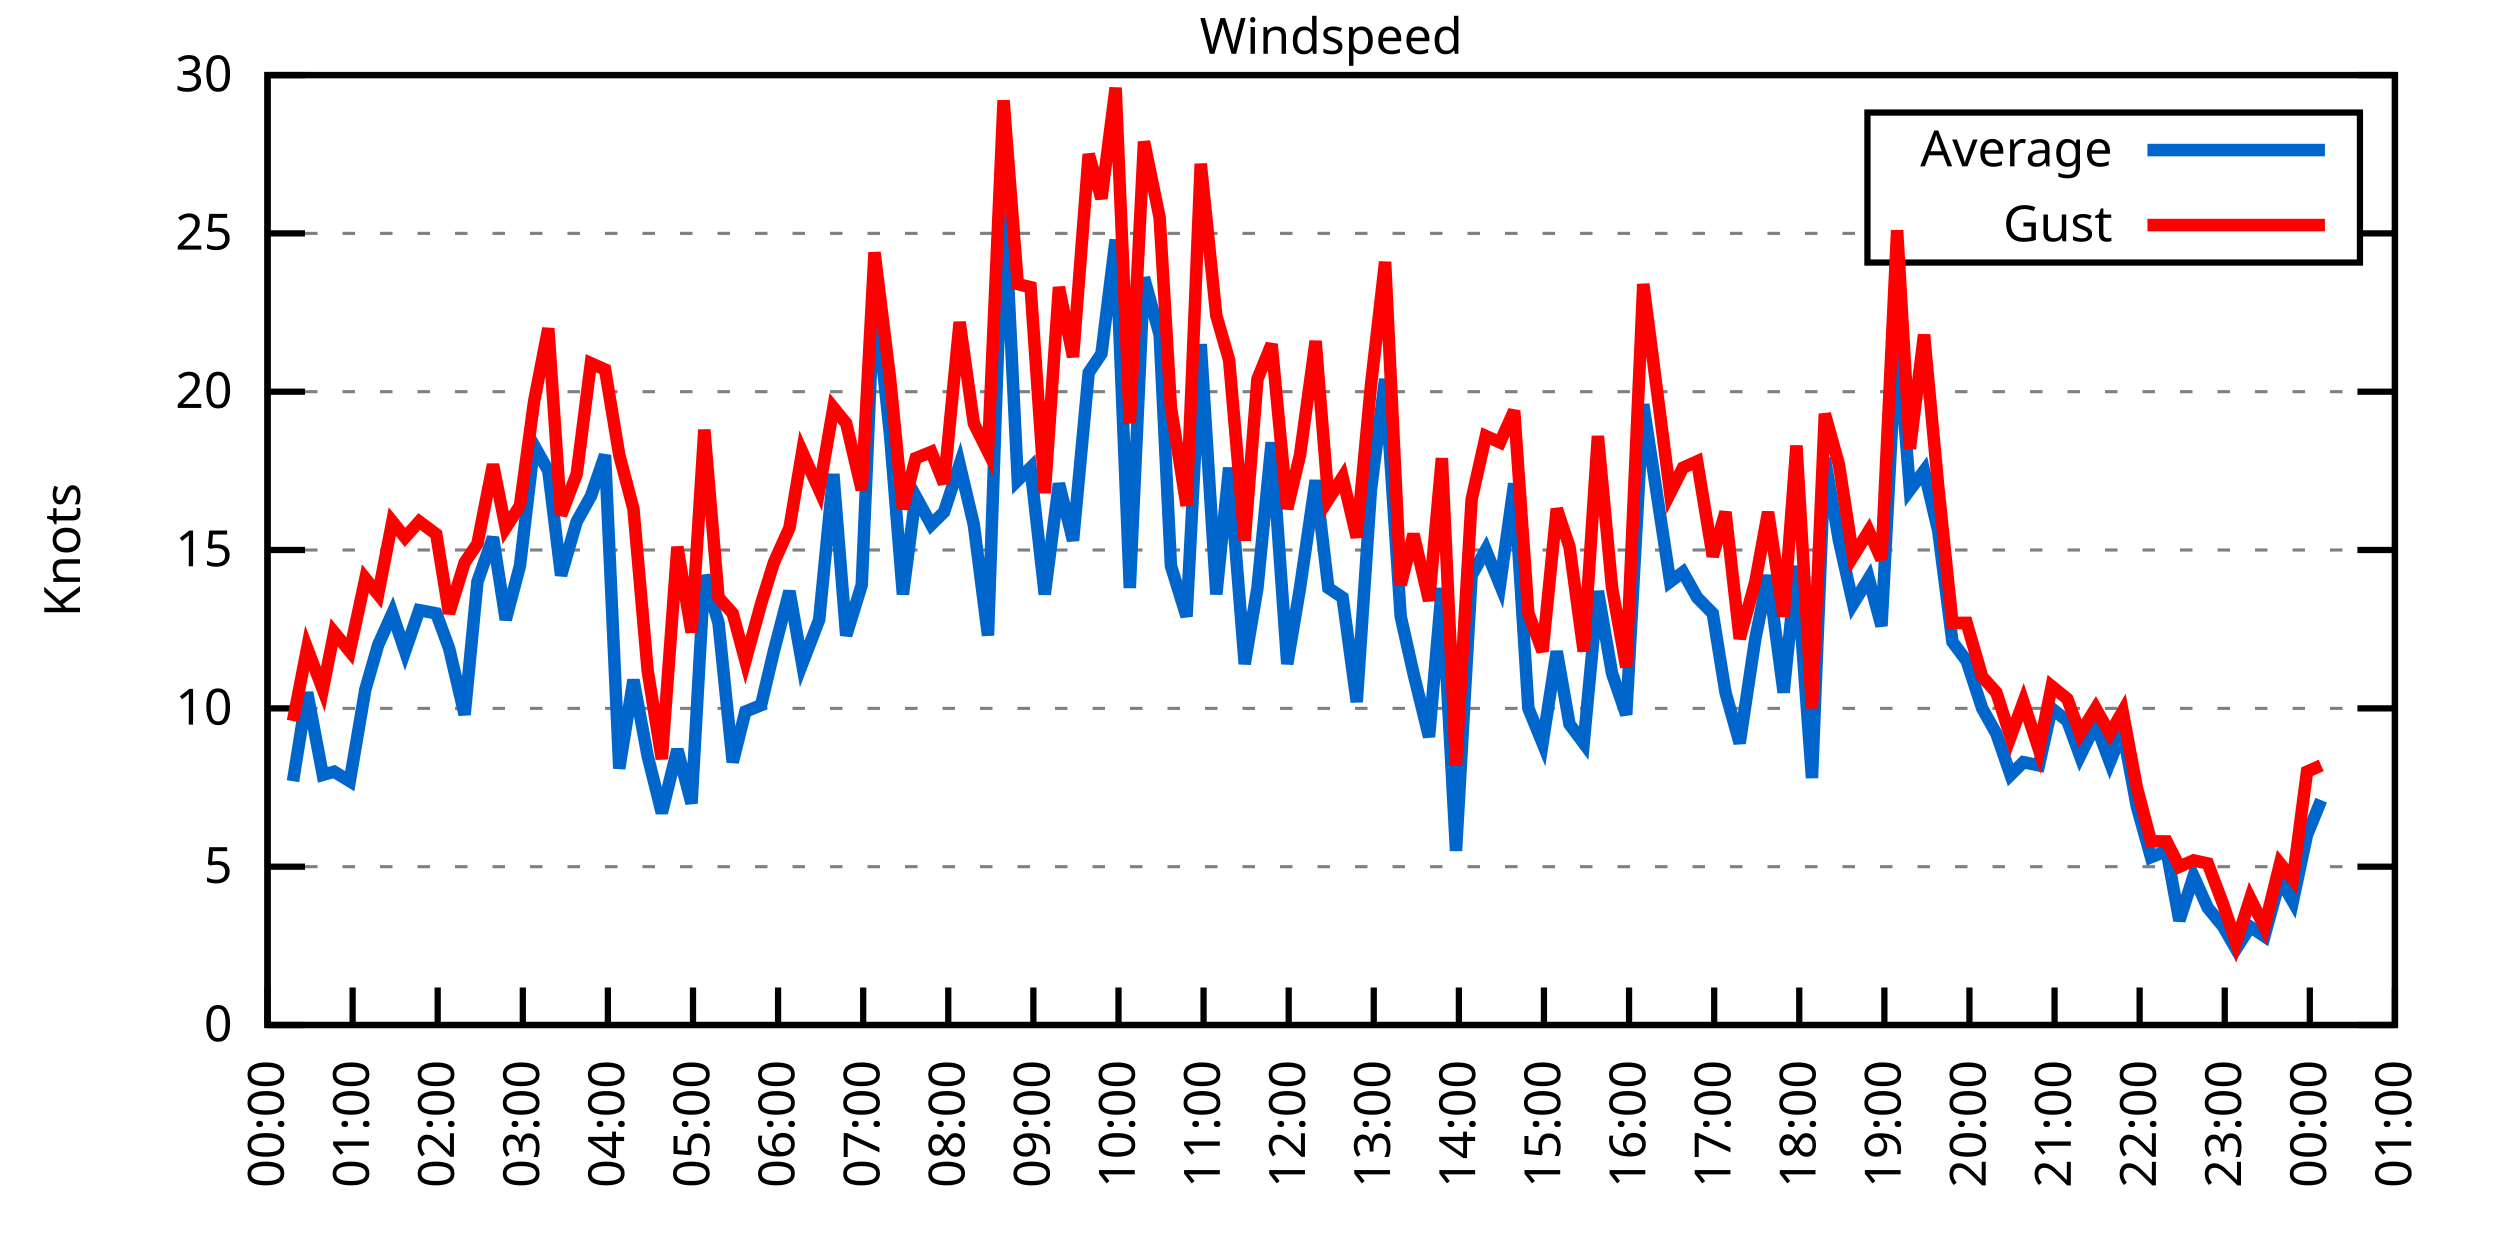
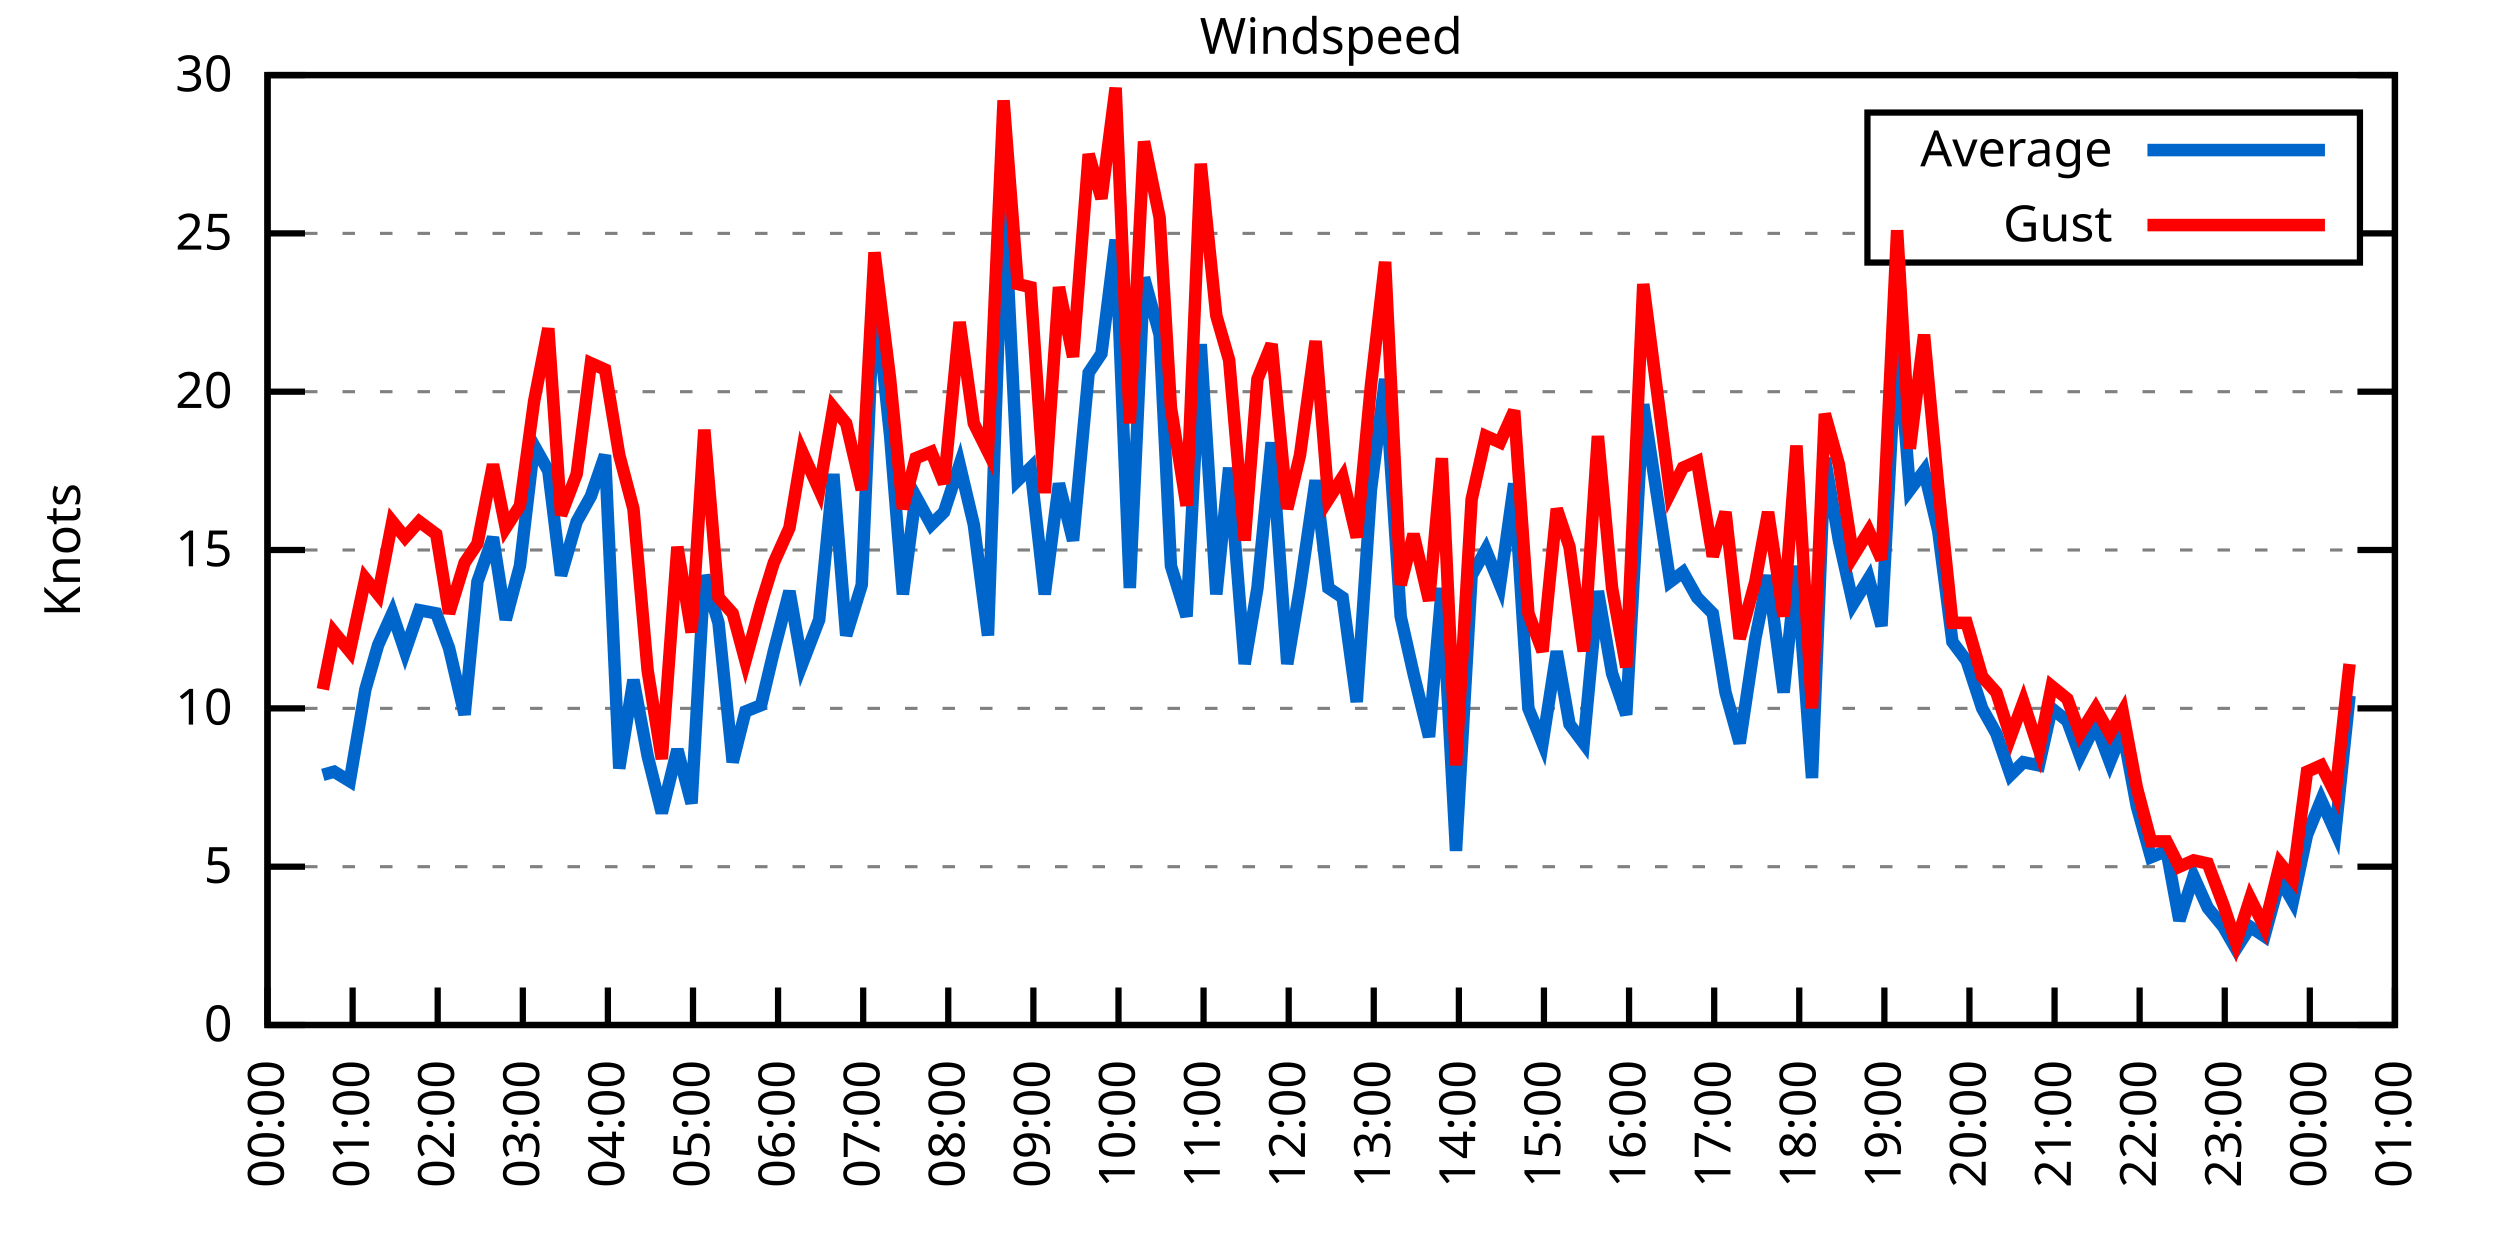
<svg xmlns="http://www.w3.org/2000/svg" xmlns:xlink="http://www.w3.org/1999/xlink" width="400" height="200" viewBox="0 0 400 200">
  <g id="gnuplot_canvas">
    <rect x="0" y="0" width="400" height="200" fill="none" />
    <defs>
      <circle id="gpDot" r="0.5" stroke-width="0.5" stroke="currentColor" />
      <path id="gpPt0" stroke-width="0.333" stroke="currentColor" d="M-1,0 h2 M0,-1 v2" />
      <path id="gpPt1" stroke-width="0.333" stroke="currentColor" d="M-1,-1 L1,1 M1,-1 L-1,1" />
      <path id="gpPt2" stroke-width="0.333" stroke="currentColor" d="M-1,0 L1,0 M0,-1 L0,1 M-1,-1 L1,1 M-1,1 L1,-1" />
      <rect id="gpPt3" stroke-width="0.333" stroke="currentColor" x="-1" y="-1" width="2" height="2" />
      <rect id="gpPt4" stroke-width="0.333" stroke="currentColor" fill="currentColor" x="-1" y="-1" width="2" height="2" />
      <circle id="gpPt5" stroke-width="0.333" stroke="currentColor" cx="0" cy="0" r="1" />
      <use xlink:href="#gpPt5" id="gpPt6" fill="currentColor" stroke="none" />
      <path id="gpPt7" stroke-width="0.333" stroke="currentColor" d="M0,-1.33 L-1.33,0.67 L1.33,0.67 z" />
      <use xlink:href="#gpPt7" id="gpPt8" fill="currentColor" stroke="none" />
      <use xlink:href="#gpPt7" id="gpPt9" stroke="currentColor" transform="rotate(180)" />
      <use xlink:href="#gpPt9" id="gpPt10" fill="currentColor" stroke="none" />
      <use xlink:href="#gpPt3" id="gpPt11" stroke="currentColor" transform="rotate(45)" />
      <use xlink:href="#gpPt11" id="gpPt12" fill="currentColor" stroke="none" />
      <path id="gpPt13" stroke-width="0.333" stroke="currentColor" d="M0,1.330 L1.265,0.411 L0.782,-1.067 L-0.782,-1.076 L-1.265,0.411 z" />
      <use xlink:href="#gpPt13" id="gpPt14" fill="currentColor" stroke="none" />
      <filter id="textbox" filterUnits="objectBoundingBox" x="0" y="0" height="1" width="1">
        <feFlood flood-color="white" flood-opacity="1" result="bgnd" />
        <feComposite in="SourceGraphic" in2="bgnd" operator="atop" />
      </filter>
      <filter id="greybox" filterUnits="objectBoundingBox" x="0" y="0" height="1" width="1">
        <feFlood flood-color="lightgrey" flood-opacity="1" result="grey" />
        <feComposite in="SourceGraphic" in2="grey" operator="atop" />
      </filter>
    </defs>
    <g fill="none" color="white" stroke="currentColor" stroke-width="1.00" stroke-linecap="butt" stroke-linejoin="miter">
</g>
    <g fill="none" color="black" stroke="currentColor" stroke-width="1.00" stroke-linecap="butt" stroke-linejoin="miter">
      <g stroke="none" shape-rendering="crispEdges">
        <polygon fill="rgb(255, 255, 255)" points="42.80,164.00 383.18,164.00 383.18,12.02 42.80,12.02 " />
      </g>
    </g>
    <g fill="none" color="black" stroke="currentColor" stroke-width="1.00" stroke-linecap="butt" stroke-linejoin="miter">
</g>
    <g fill="none" color="black" stroke="black" stroke-width="0.50" stroke-linecap="butt" stroke-linejoin="miter">
</g>
    <g fill="none" color="gray" stroke="currentColor" stroke-width="0.50" stroke-linecap="butt" stroke-linejoin="miter">
      <path stroke="gray" stroke-dasharray="2,4" class="gridline" d="M42.80,164.00 L383.19,164.00  " />
    </g>
    <g fill="none" color="gray" stroke="gray" stroke-width="1.00" stroke-linecap="butt" stroke-linejoin="miter">
</g>
    <g fill="none" color="black" stroke="currentColor" stroke-width="1.00" stroke-linecap="butt" stroke-linejoin="miter">
      <path stroke="black" d="M42.80,164.00 L48.80,164.00 M383.19,164.00 L377.19,164.00  " />
      <g transform="translate(37.20,166.60)" stroke="none" fill="black" font-family="Sans" font-size="8.00" text-anchor="end">
        <text>
          <tspan font-family="Sans"> 0</tspan>
        </text>
      </g>
    </g>
    <g fill="none" color="black" stroke="currentColor" stroke-width="1.00" stroke-linecap="butt" stroke-linejoin="miter">
</g>
    <g fill="none" color="black" stroke="black" stroke-width="0.50" stroke-linecap="butt" stroke-linejoin="miter">
</g>
    <g fill="none" color="gray" stroke="currentColor" stroke-width="0.50" stroke-linecap="butt" stroke-linejoin="miter">
      <path stroke="gray" stroke-dasharray="2,4" class="gridline" d="M42.80,138.67 L383.19,138.67  " />
    </g>
    <g fill="none" color="gray" stroke="gray" stroke-width="1.00" stroke-linecap="butt" stroke-linejoin="miter">
</g>
    <g fill="none" color="black" stroke="currentColor" stroke-width="1.00" stroke-linecap="butt" stroke-linejoin="miter">
      <path stroke="black" d="M42.80,138.67 L48.80,138.67 M383.19,138.67 L377.19,138.67  " />
      <g transform="translate(37.20,141.27)" stroke="none" fill="black" font-family="Sans" font-size="8.00" text-anchor="end">
        <text>
          <tspan font-family="Sans"> 5</tspan>
        </text>
      </g>
    </g>
    <g fill="none" color="black" stroke="currentColor" stroke-width="1.00" stroke-linecap="butt" stroke-linejoin="miter">
</g>
    <g fill="none" color="black" stroke="black" stroke-width="0.50" stroke-linecap="butt" stroke-linejoin="miter">
</g>
    <g fill="none" color="gray" stroke="currentColor" stroke-width="0.50" stroke-linecap="butt" stroke-linejoin="miter">
      <path stroke="gray" stroke-dasharray="2,4" class="gridline" d="M42.80,113.34 L383.19,113.34  " />
    </g>
    <g fill="none" color="gray" stroke="gray" stroke-width="1.00" stroke-linecap="butt" stroke-linejoin="miter">
</g>
    <g fill="none" color="black" stroke="currentColor" stroke-width="1.00" stroke-linecap="butt" stroke-linejoin="miter">
      <path stroke="black" d="M42.80,113.34 L48.80,113.34 M383.19,113.34 L377.19,113.34  " />
      <g transform="translate(37.20,115.94)" stroke="none" fill="black" font-family="Sans" font-size="8.00" text-anchor="end">
        <text>
          <tspan font-family="Sans"> 10</tspan>
        </text>
      </g>
    </g>
    <g fill="none" color="black" stroke="currentColor" stroke-width="1.00" stroke-linecap="butt" stroke-linejoin="miter">
</g>
    <g fill="none" color="black" stroke="black" stroke-width="0.50" stroke-linecap="butt" stroke-linejoin="miter">
</g>
    <g fill="none" color="gray" stroke="currentColor" stroke-width="0.50" stroke-linecap="butt" stroke-linejoin="miter">
      <path stroke="gray" stroke-dasharray="2,4" class="gridline" d="M42.80,88.00 L383.19,88.00  " />
    </g>
    <g fill="none" color="gray" stroke="gray" stroke-width="1.00" stroke-linecap="butt" stroke-linejoin="miter">
</g>
    <g fill="none" color="black" stroke="currentColor" stroke-width="1.00" stroke-linecap="butt" stroke-linejoin="miter">
      <path stroke="black" d="M42.80,88.00 L48.80,88.00 M383.19,88.00 L377.19,88.00  " />
      <g transform="translate(37.20,90.60)" stroke="none" fill="black" font-family="Sans" font-size="8.00" text-anchor="end">
        <text>
          <tspan font-family="Sans"> 15</tspan>
        </text>
      </g>
    </g>
    <g fill="none" color="black" stroke="currentColor" stroke-width="1.00" stroke-linecap="butt" stroke-linejoin="miter">
</g>
    <g fill="none" color="black" stroke="black" stroke-width="0.50" stroke-linecap="butt" stroke-linejoin="miter">
</g>
    <g fill="none" color="gray" stroke="currentColor" stroke-width="0.50" stroke-linecap="butt" stroke-linejoin="miter">
      <path stroke="gray" stroke-dasharray="2,4" class="gridline" d="M42.80,62.67 L383.19,62.67  " />
    </g>
    <g fill="none" color="gray" stroke="gray" stroke-width="1.00" stroke-linecap="butt" stroke-linejoin="miter">
</g>
    <g fill="none" color="black" stroke="currentColor" stroke-width="1.00" stroke-linecap="butt" stroke-linejoin="miter">
      <path stroke="black" d="M42.80,62.67 L48.80,62.67 M383.19,62.67 L377.19,62.67  " />
      <g transform="translate(37.20,65.27)" stroke="none" fill="black" font-family="Sans" font-size="8.00" text-anchor="end">
        <text>
          <tspan font-family="Sans"> 20</tspan>
        </text>
      </g>
    </g>
    <g fill="none" color="black" stroke="currentColor" stroke-width="1.00" stroke-linecap="butt" stroke-linejoin="miter">
</g>
    <g fill="none" color="black" stroke="black" stroke-width="0.50" stroke-linecap="butt" stroke-linejoin="miter">
</g>
    <g fill="none" color="gray" stroke="currentColor" stroke-width="0.50" stroke-linecap="butt" stroke-linejoin="miter">
      <path stroke="gray" stroke-dasharray="2,4" class="gridline" d="M42.80,37.34 L298.79,37.34 M377.59,37.34 L383.19,37.34  " />
    </g>
    <g fill="none" color="gray" stroke="gray" stroke-width="1.00" stroke-linecap="butt" stroke-linejoin="miter">
</g>
    <g fill="none" color="black" stroke="currentColor" stroke-width="1.00" stroke-linecap="butt" stroke-linejoin="miter">
      <path stroke="black" d="M42.80,37.34 L48.80,37.34 M383.19,37.34 L377.19,37.34  " />
      <g transform="translate(37.20,39.94)" stroke="none" fill="black" font-family="Sans" font-size="8.00" text-anchor="end">
        <text>
          <tspan font-family="Sans"> 25</tspan>
        </text>
      </g>
    </g>
    <g fill="none" color="black" stroke="currentColor" stroke-width="1.00" stroke-linecap="butt" stroke-linejoin="miter">
</g>
    <g fill="none" color="black" stroke="black" stroke-width="0.50" stroke-linecap="butt" stroke-linejoin="miter">
</g>
    <g fill="none" color="gray" stroke="currentColor" stroke-width="0.50" stroke-linecap="butt" stroke-linejoin="miter">
      <path stroke="gray" stroke-dasharray="2,4" class="gridline" d="M42.80,12.01 L383.19,12.01  " />
    </g>
    <g fill="none" color="gray" stroke="gray" stroke-width="1.00" stroke-linecap="butt" stroke-linejoin="miter">
</g>
    <g fill="none" color="black" stroke="currentColor" stroke-width="1.00" stroke-linecap="butt" stroke-linejoin="miter">
      <path stroke="black" d="M42.80,12.01 L48.80,12.01 M383.19,12.01 L377.19,12.01  " />
      <g transform="translate(37.20,14.61)" stroke="none" fill="black" font-family="Sans" font-size="8.00" text-anchor="end">
        <text>
          <tspan font-family="Sans"> 30</tspan>
        </text>
      </g>
    </g>
    <g fill="none" color="black" stroke="currentColor" stroke-width="1.00" stroke-linecap="butt" stroke-linejoin="miter">
      <path stroke="black" d="M42.80,164.00 L42.80,158.00  " />
      <g transform="translate(45.40,169.60) rotate(270.00)" stroke="none" fill="black" font-family="Sans" font-size="8.00" text-anchor="end">
        <text>
          <tspan font-family="Sans">00:00</tspan>
        </text>
      </g>
    </g>
    <g fill="none" color="black" stroke="currentColor" stroke-width="1.00" stroke-linecap="butt" stroke-linejoin="miter">
      <path stroke="black" d="M56.42,164.00 L56.42,158.00  " />
      <g transform="translate(59.02,169.60) rotate(270.00)" stroke="none" fill="black" font-family="Sans" font-size="8.00" text-anchor="end">
        <text>
          <tspan font-family="Sans">01:00</tspan>
        </text>
      </g>
    </g>
    <g fill="none" color="black" stroke="currentColor" stroke-width="1.00" stroke-linecap="butt" stroke-linejoin="miter">
      <path stroke="black" d="M70.03,164.00 L70.03,158.00  " />
      <g transform="translate(72.63,169.60) rotate(270.00)" stroke="none" fill="black" font-family="Sans" font-size="8.00" text-anchor="end">
        <text>
          <tspan font-family="Sans">02:00</tspan>
        </text>
      </g>
    </g>
    <g fill="none" color="black" stroke="currentColor" stroke-width="1.00" stroke-linecap="butt" stroke-linejoin="miter">
      <path stroke="black" d="M83.65,164.00 L83.65,158.00  " />
      <g transform="translate(86.25,169.60) rotate(270.00)" stroke="none" fill="black" font-family="Sans" font-size="8.00" text-anchor="end">
        <text>
          <tspan font-family="Sans">03:00</tspan>
        </text>
      </g>
    </g>
    <g fill="none" color="black" stroke="currentColor" stroke-width="1.00" stroke-linecap="butt" stroke-linejoin="miter">
      <path stroke="black" d="M97.26,164.00 L97.26,158.00  " />
      <g transform="translate(99.86,169.60) rotate(270.00)" stroke="none" fill="black" font-family="Sans" font-size="8.00" text-anchor="end">
        <text>
          <tspan font-family="Sans">04:00</tspan>
        </text>
      </g>
    </g>
    <g fill="none" color="black" stroke="currentColor" stroke-width="1.00" stroke-linecap="butt" stroke-linejoin="miter">
      <path stroke="black" d="M110.88,164.00 L110.88,158.00  " />
      <g transform="translate(113.48,169.60) rotate(270.00)" stroke="none" fill="black" font-family="Sans" font-size="8.00" text-anchor="end">
        <text>
          <tspan font-family="Sans">05:00</tspan>
        </text>
      </g>
    </g>
    <g fill="none" color="black" stroke="currentColor" stroke-width="1.00" stroke-linecap="butt" stroke-linejoin="miter">
      <path stroke="black" d="M124.49,164.00 L124.49,158.00  " />
      <g transform="translate(127.09,169.60) rotate(270.00)" stroke="none" fill="black" font-family="Sans" font-size="8.00" text-anchor="end">
        <text>
          <tspan font-family="Sans">06:00</tspan>
        </text>
      </g>
    </g>
    <g fill="none" color="black" stroke="currentColor" stroke-width="1.00" stroke-linecap="butt" stroke-linejoin="miter">
      <path stroke="black" d="M138.11,164.00 L138.11,158.00  " />
      <g transform="translate(140.71,169.60) rotate(270.00)" stroke="none" fill="black" font-family="Sans" font-size="8.00" text-anchor="end">
        <text>
          <tspan font-family="Sans">07:00</tspan>
        </text>
      </g>
    </g>
    <g fill="none" color="black" stroke="currentColor" stroke-width="1.00" stroke-linecap="butt" stroke-linejoin="miter">
      <path stroke="black" d="M151.72,164.00 L151.72,158.00  " />
      <g transform="translate(154.32,169.60) rotate(270.00)" stroke="none" fill="black" font-family="Sans" font-size="8.00" text-anchor="end">
        <text>
          <tspan font-family="Sans">08:00</tspan>
        </text>
      </g>
    </g>
    <g fill="none" color="black" stroke="currentColor" stroke-width="1.00" stroke-linecap="butt" stroke-linejoin="miter">
      <path stroke="black" d="M165.34,164.00 L165.34,158.00  " />
      <g transform="translate(167.94,169.60) rotate(270.00)" stroke="none" fill="black" font-family="Sans" font-size="8.00" text-anchor="end">
        <text>
          <tspan font-family="Sans">09:00</tspan>
        </text>
      </g>
    </g>
    <g fill="none" color="black" stroke="currentColor" stroke-width="1.00" stroke-linecap="butt" stroke-linejoin="miter">
      <path stroke="black" d="M178.96,164.00 L178.96,158.00  " />
      <g transform="translate(181.56,169.60) rotate(270.00)" stroke="none" fill="black" font-family="Sans" font-size="8.00" text-anchor="end">
        <text>
          <tspan font-family="Sans">10:00</tspan>
        </text>
      </g>
    </g>
    <g fill="none" color="black" stroke="currentColor" stroke-width="1.00" stroke-linecap="butt" stroke-linejoin="miter">
      <path stroke="black" d="M192.57,164.00 L192.57,158.00  " />
      <g transform="translate(195.17,169.60) rotate(270.00)" stroke="none" fill="black" font-family="Sans" font-size="8.00" text-anchor="end">
        <text>
          <tspan font-family="Sans">11:00</tspan>
        </text>
      </g>
    </g>
    <g fill="none" color="black" stroke="currentColor" stroke-width="1.00" stroke-linecap="butt" stroke-linejoin="miter">
      <path stroke="black" d="M206.19,164.00 L206.19,158.00  " />
      <g transform="translate(208.79,169.60) rotate(270.00)" stroke="none" fill="black" font-family="Sans" font-size="8.00" text-anchor="end">
        <text>
          <tspan font-family="Sans">12:00</tspan>
        </text>
      </g>
    </g>
    <g fill="none" color="black" stroke="currentColor" stroke-width="1.00" stroke-linecap="butt" stroke-linejoin="miter">
      <path stroke="black" d="M219.80,164.00 L219.80,158.00  " />
      <g transform="translate(222.40,169.60) rotate(270.00)" stroke="none" fill="black" font-family="Sans" font-size="8.00" text-anchor="end">
        <text>
          <tspan font-family="Sans">13:00</tspan>
        </text>
      </g>
    </g>
    <g fill="none" color="black" stroke="currentColor" stroke-width="1.00" stroke-linecap="butt" stroke-linejoin="miter">
      <path stroke="black" d="M233.42,164.00 L233.42,158.00  " />
      <g transform="translate(236.02,169.60) rotate(270.00)" stroke="none" fill="black" font-family="Sans" font-size="8.00" text-anchor="end">
        <text>
          <tspan font-family="Sans">14:00</tspan>
        </text>
      </g>
    </g>
    <g fill="none" color="black" stroke="currentColor" stroke-width="1.00" stroke-linecap="butt" stroke-linejoin="miter">
      <path stroke="black" d="M247.03,164.00 L247.03,158.00  " />
      <g transform="translate(249.63,169.60) rotate(270.00)" stroke="none" fill="black" font-family="Sans" font-size="8.00" text-anchor="end">
        <text>
          <tspan font-family="Sans">15:00</tspan>
        </text>
      </g>
    </g>
    <g fill="none" color="black" stroke="currentColor" stroke-width="1.00" stroke-linecap="butt" stroke-linejoin="miter">
      <path stroke="black" d="M260.65,164.00 L260.65,158.00  " />
      <g transform="translate(263.25,169.60) rotate(270.00)" stroke="none" fill="black" font-family="Sans" font-size="8.00" text-anchor="end">
        <text>
          <tspan font-family="Sans">16:00</tspan>
        </text>
      </g>
    </g>
    <g fill="none" color="black" stroke="currentColor" stroke-width="1.00" stroke-linecap="butt" stroke-linejoin="miter">
      <path stroke="black" d="M274.27,164.00 L274.27,158.00  " />
      <g transform="translate(276.87,169.60) rotate(270.00)" stroke="none" fill="black" font-family="Sans" font-size="8.00" text-anchor="end">
        <text>
          <tspan font-family="Sans">17:00</tspan>
        </text>
      </g>
    </g>
    <g fill="none" color="black" stroke="currentColor" stroke-width="1.00" stroke-linecap="butt" stroke-linejoin="miter">
      <path stroke="black" d="M287.88,164.00 L287.88,158.00  " />
      <g transform="translate(290.48,169.60) rotate(270.00)" stroke="none" fill="black" font-family="Sans" font-size="8.00" text-anchor="end">
        <text>
          <tspan font-family="Sans">18:00</tspan>
        </text>
      </g>
    </g>
    <g fill="none" color="black" stroke="currentColor" stroke-width="1.00" stroke-linecap="butt" stroke-linejoin="miter">
      <path stroke="black" d="M301.50,164.00 L301.50,158.00  " />
      <g transform="translate(304.10,169.60) rotate(270.00)" stroke="none" fill="black" font-family="Sans" font-size="8.00" text-anchor="end">
        <text>
          <tspan font-family="Sans">19:00</tspan>
        </text>
      </g>
    </g>
    <g fill="none" color="black" stroke="currentColor" stroke-width="1.00" stroke-linecap="butt" stroke-linejoin="miter">
      <path stroke="black" d="M315.11,164.00 L315.11,158.00  " />
      <g transform="translate(317.71,169.60) rotate(270.00)" stroke="none" fill="black" font-family="Sans" font-size="8.00" text-anchor="end">
        <text>
          <tspan font-family="Sans">20:00</tspan>
        </text>
      </g>
    </g>
    <g fill="none" color="black" stroke="currentColor" stroke-width="1.00" stroke-linecap="butt" stroke-linejoin="miter">
      <path stroke="black" d="M328.73,164.00 L328.73,158.00  " />
      <g transform="translate(331.33,169.60) rotate(270.00)" stroke="none" fill="black" font-family="Sans" font-size="8.00" text-anchor="end">
        <text>
          <tspan font-family="Sans">21:00</tspan>
        </text>
      </g>
    </g>
    <g fill="none" color="black" stroke="currentColor" stroke-width="1.00" stroke-linecap="butt" stroke-linejoin="miter">
      <path stroke="black" d="M342.34,164.00 L342.34,158.00  " />
      <g transform="translate(344.94,169.60) rotate(270.00)" stroke="none" fill="black" font-family="Sans" font-size="8.00" text-anchor="end">
        <text>
          <tspan font-family="Sans">22:00</tspan>
        </text>
      </g>
    </g>
    <g fill="none" color="black" stroke="currentColor" stroke-width="1.00" stroke-linecap="butt" stroke-linejoin="miter">
      <path stroke="black" d="M355.96,164.00 L355.96,158.00  " />
      <g transform="translate(358.56,169.60) rotate(270.00)" stroke="none" fill="black" font-family="Sans" font-size="8.00" text-anchor="end">
        <text>
          <tspan font-family="Sans">23:00</tspan>
        </text>
      </g>
    </g>
    <g fill="none" color="black" stroke="currentColor" stroke-width="1.00" stroke-linecap="butt" stroke-linejoin="miter">
      <path stroke="black" d="M369.57,164.00 L369.57,158.00  " />
      <g transform="translate(372.17,169.60) rotate(270.00)" stroke="none" fill="black" font-family="Sans" font-size="8.00" text-anchor="end">
        <text>
          <tspan font-family="Sans">00:00</tspan>
        </text>
      </g>
    </g>
    <g fill="none" color="black" stroke="currentColor" stroke-width="1.00" stroke-linecap="butt" stroke-linejoin="miter">
      <path stroke="black" d="M383.19,164.00 L383.19,158.00  " />
      <g transform="translate(385.79,169.60) rotate(270.00)" stroke="none" fill="black" font-family="Sans" font-size="8.00" text-anchor="end">
        <text>
          <tspan font-family="Sans">01:00</tspan>
        </text>
      </g>
    </g>
    <g fill="none" color="black" stroke="currentColor" stroke-width="1.00" stroke-linecap="butt" stroke-linejoin="miter">
</g>
    <g fill="none" color="black" stroke="currentColor" stroke-width="1.00" stroke-linecap="butt" stroke-linejoin="miter">
      <path stroke="black" d="M42.80,12.01 L42.80,164.00 L383.19,164.00 L383.19,12.01 L42.80,12.01 Z  " />
    </g>
    <g fill="none" color="black" stroke="currentColor" stroke-width="1.00" stroke-linecap="butt" stroke-linejoin="miter">
</g>
    <g fill="none" color="black" stroke="currentColor" stroke-width="1.00" stroke-linecap="butt" stroke-linejoin="miter">
      <path stroke="black" d="M298.79,42.01 L298.79,18.01 L377.59,18.01 L377.59,42.01 L298.79,42.01 Z  " />
    </g>
    <g id="Windspeed_plot_1">
      <g fill="none" color="white" stroke="black" stroke-width="2.00" stroke-linecap="butt" stroke-linejoin="miter">
</g>
      <g fill="none" color="black" stroke="currentColor" stroke-width="2.00" stroke-linecap="butt" stroke-linejoin="miter">
        <g transform="translate(337.99,26.61)" stroke="none" fill="black" font-family="Sans" font-size="8.00" text-anchor="end">
          <text>
            <tspan font-family="Sans">Average</tspan>
          </text>
        </g>
      </g>
      <g fill="none" color="black" stroke="currentColor" stroke-width="2.00" stroke-linecap="butt" stroke-linejoin="miter">
-         <path stroke="rgb(  0, 102, 204)" d="M343.59,24.01 L371.99,24.01 M46.88,124.99 L49.15,110.80 L51.65,123.98 L53.47,123.47 L55.96,124.99 L58.46,110.30   L60.50,103.20 L62.77,98.14 L64.81,104.22 L67.08,97.63 L69.80,98.14 L71.85,103.71 L74.34,114.35 L76.39,93.07   L78.88,85.98 L80.92,99.15 L83.19,90.54 L85.46,71.29 L87.73,75.34 L89.77,92.06 L92.27,83.45 L94.54,79.39   L96.81,72.81 L99.08,122.96 L101.35,108.78 L103.62,120.94 L105.89,130.06 L108.38,119.92 L110.65,128.54 L112.69,92.06   L114.96,99.66 L117.23,121.95 L119.27,113.84 L121.77,112.83 L123.81,104.22 L126.31,94.59 L128.35,106.24 L131.07,99.15   L133.34,75.85 L135.39,101.68 L137.88,93.58 L139.92,45.95 L142.42,69.77 L144.46,95.10 L146.51,79.39 L149.00,83.95   L151.04,81.93 L153.54,74.33 L155.81,83.95 L158.08,101.68 L160.57,30.25 L162.84,76.86 L164.89,74.83 L167.16,95.10   L169.43,77.37 L171.69,86.49 L174.19,59.63 L176.23,56.59 L178.50,38.35 L180.77,94.08 L183.04,44.43 L185.54,53.55   L187.35,90.54 L189.85,98.64 L192.12,55.07 L194.61,95.10 L196.66,74.83 L199.15,106.24 L201.19,94.08 L203.46,70.78   L205.96,106.24 L208.00,94.08 L210.50,76.86 L212.54,94.08 L214.81,95.60 L217.08,112.32 L219.35,78.38 L221.62,60.65   L224.11,98.64 L226.16,107.76 L228.65,117.90 L230.70,94.08 L232.96,136.14 L235.46,92.06 L237.73,88.00 L240.00,93.58   L242.27,77.37 L244.54,113.34 L246.81,118.91 L249.08,104.22 L251.12,115.87 L253.39,118.91 L255.66,94.59 L257.93,107.76   L260.20,114.35 L262.92,64.70 L267.23,93.07 L269.27,91.55 L271.54,95.60 L274.04,98.14 L276.08,110.80 L278.35,118.91   L280.85,102.19 L282.89,92.06 L285.38,110.80 L287.43,90.54 L289.92,124.48 L291.97,73.31 L294.23,86.49 L296.50,96.62   L299.00,92.56 L301.04,100.16 L303.54,52.54 L305.58,78.38 L307.85,75.34 L310.12,84.97 L312.39,102.70 L314.66,105.74   L317.15,113.34 L319.42,117.39 L321.69,123.98 L323.74,121.95 L326.23,122.46 L328.27,113.34 L330.77,115.36 L332.81,120.94   L335.31,115.87 L337.58,121.95 L339.62,116.88 L341.89,129.04 L344.16,137.15 L346.65,136.14 L348.70,147.28 L350.97,140.19   L353.24,145.25 L355.73,148.29 L357.77,151.84 L360.04,148.29 L362.31,149.81 L364.81,140.69 L366.85,144.24 L369.12,133.60   L371.39,128.03  " />
+         <path stroke="rgb(  0, 102, 204)" d="M343.59,24.01 L371.99,24.01 M51.65,123.98 L53.47,123.47 L55.96,124.99 L58.46,110.30 L60.50,103.20 L62.77,98.14   L64.81,104.22 L67.08,97.63 L69.80,98.14 L71.85,103.71 L74.34,114.35 L76.39,93.07 L78.88,85.98 L80.92,99.15   L83.19,90.54 L85.46,71.29 L87.73,75.34 L89.77,92.06 L92.27,83.45 L94.54,79.39 L96.81,72.81 L99.08,122.96   L101.35,108.78 L103.62,120.94 L105.89,130.06 L108.38,119.92 L110.65,128.54 L112.69,92.06 L114.96,99.66 L117.23,121.95   L119.27,113.84 L121.77,112.83 L123.81,104.22 L126.31,94.59 L128.35,106.24 L131.07,99.15 L133.34,75.85 L135.39,101.68   L137.88,93.58 L139.92,45.95 L142.42,69.77 L144.46,95.10 L146.51,79.39 L149.00,83.95 L151.04,81.93 L153.54,74.33   L155.81,83.95 L158.08,101.68 L160.57,30.25 L162.84,76.86 L164.89,74.83 L167.16,95.10 L169.43,77.37 L171.69,86.49   L174.19,59.63 L176.23,56.59 L178.50,38.35 L180.77,94.08 L183.04,44.43 L185.54,53.55 L187.35,90.54 L189.85,98.64   L192.12,55.07 L194.61,95.10 L196.66,74.83 L199.15,106.24 L201.19,94.08 L203.46,70.78 L205.96,106.24 L208.00,94.08   L210.50,76.86 L212.54,94.08 L214.81,95.60 L217.08,112.32 L219.35,78.38 L221.62,60.65 L224.11,98.64 L226.16,107.76   L228.65,117.90 L230.70,94.08 L232.96,136.14 L235.46,92.06 L237.73,88.00 L240.00,93.58 L242.27,77.37 L244.54,113.34   L246.81,118.91 L249.08,104.22 L251.12,115.87 L253.39,118.91 L255.66,94.59 L257.93,107.76 L260.20,114.35 L262.92,64.70   L267.23,93.07 L269.27,91.55 L271.54,95.60 L274.04,98.14 L276.08,110.80 L278.35,118.91 L280.85,102.19 L282.89,92.06   L285.38,110.80 L287.43,90.54 L289.92,124.48 L291.97,73.31 L294.23,86.49 L296.50,96.62 L299.00,92.56 L301.04,100.16   L303.54,52.54 L305.58,78.38 L307.85,75.34 L310.12,84.97 L312.39,102.70 L314.66,105.74 L317.15,113.34 L319.42,117.39   L321.69,123.98 L323.74,121.95 L326.23,122.46 L328.27,113.34 L330.77,115.36 L332.81,120.94 L335.31,115.87 L337.58,121.95   L339.62,116.88 L341.89,129.04 L344.16,137.15 L346.65,136.14 L348.70,147.28 L350.97,140.19 L353.24,145.25 L355.73,148.29   L357.77,151.84 L360.04,148.29 L362.31,149.81 L364.81,140.69 L366.85,144.24 L369.12,133.60 L371.39,128.03 L373.66,133.10   L375.93,111.31  " />
      </g>
    </g>
    <g id="Windspeed_plot_2">
      <g fill="none" color="black" stroke="currentColor" stroke-width="2.00" stroke-linecap="butt" stroke-linejoin="miter">
        <g transform="translate(337.99,38.61)" stroke="none" fill="black" font-family="Sans" font-size="8.00" text-anchor="end">
          <text>
            <tspan font-family="Sans">Gust</tspan>
          </text>
        </g>
      </g>
      <g fill="none" color="black" stroke="currentColor" stroke-width="2.00" stroke-linecap="butt" stroke-linejoin="miter">
-         <path stroke="rgb(255,   0,   0)" d="M343.59,36.01 L371.99,36.01 M46.88,115.36 L49.15,103.71 L51.65,110.30 L53.47,101.18 L55.96,104.22 L58.46,92.56   L60.50,95.10 L62.77,83.45 L64.81,85.98 L67.08,83.45 L69.80,85.47 L71.85,98.14 L74.34,90.03 L76.39,86.99   L78.88,74.33 L80.92,84.46 L83.19,80.91 L85.46,64.19 L87.73,52.54 L89.77,82.43 L92.27,75.85 L94.54,58.11   L96.81,59.13 L99.08,72.81 L101.35,81.42 L103.62,107.26 L105.89,121.44 L108.38,87.50 L110.65,101.18 L112.69,68.75   L114.96,95.60 L117.23,98.14 L119.27,105.74 L121.77,96.62 L123.81,90.03 L126.31,84.46 L128.35,72.30 L131.07,78.38   L133.34,65.21 L135.39,67.74 L137.88,78.38 L139.92,40.38 L142.42,60.65 L144.46,81.42 L146.51,73.31 L149.00,72.30   L151.04,77.37 L153.54,51.53 L155.81,67.74 L158.08,72.30 L160.57,16.06 L162.84,45.45 L164.89,45.95 L167.16,78.89   L169.43,45.95 L171.69,57.10 L174.19,24.68 L176.23,31.77 L178.50,14.04 L180.77,67.74 L183.04,22.65 L185.54,34.81   L187.35,65.21 L189.85,80.91 L192.12,26.20 L194.61,50.51 L196.66,57.61 L199.15,86.49 L201.19,60.65 L203.46,55.07   L205.96,81.42 L208.00,72.81 L210.50,54.57 L212.54,79.90 L214.81,76.35 L217.08,85.98 L219.35,61.66 L221.62,41.90   L224.11,93.58 L226.16,85.47 L228.65,96.11 L230.70,73.31 L232.96,122.46 L235.46,79.90 L237.73,69.77 L240.00,70.78   L242.27,65.71 L244.54,98.14 L246.81,104.22 L249.08,81.42 L251.12,87.50 L253.39,104.22 L255.66,69.77 L257.93,94.08   L260.20,106.75 L262.92,45.45 L267.23,78.89 L269.27,74.83 L271.54,73.82 L274.04,89.02 L276.08,81.93 L278.35,102.19   L280.85,93.07 L282.89,81.93 L285.38,98.64 L287.43,71.29 L289.92,113.34 L291.97,66.22 L294.23,74.33 L296.50,89.02   L299.00,84.97 L301.04,89.52 L303.54,36.84 L305.58,71.79 L307.85,53.55 L310.12,77.87 L312.39,99.66 L314.66,99.66   L317.15,108.27 L319.42,110.80 L321.69,117.90 L323.74,112.32 L326.23,119.92 L328.27,109.79 L330.77,111.82 L332.81,117.39   L335.31,113.34 L337.58,117.39 L339.62,113.84 L341.89,126.00 L344.16,134.62 L346.65,134.62 L348.70,138.67 L350.97,137.66   L353.24,138.16 L355.73,144.75 L357.77,150.83 L360.04,143.73 L362.31,148.29 L364.81,138.16 L366.85,140.69 L369.12,123.47   L371.39,122.46  " />
+         <path stroke="rgb(255,   0,   0)" d="M343.59,36.01 L371.99,36.01 M51.65,110.30 L53.47,101.18 L55.96,104.22 L58.46,92.56 L60.50,95.10 L62.77,83.45   L64.81,85.98 L67.08,83.45 L69.80,85.47 L71.85,98.14 L74.34,90.03 L76.39,86.99 L78.88,74.33 L80.92,84.46   L83.19,80.91 L85.46,64.19 L87.73,52.54 L89.77,82.43 L92.27,75.85 L94.54,58.11 L96.81,59.13 L99.08,72.81   L101.35,81.42 L103.62,107.26 L105.89,121.44 L108.38,87.50 L110.65,101.18 L112.69,68.75 L114.96,95.60 L117.23,98.14   L119.27,105.74 L121.77,96.62 L123.81,90.03 L126.31,84.46 L128.35,72.30 L131.07,78.38 L133.34,65.21 L135.39,67.74   L137.88,78.38 L139.92,40.38 L142.42,60.65 L144.46,81.42 L146.51,73.31 L149.00,72.30 L151.04,77.37 L153.54,51.53   L155.81,67.74 L158.08,72.30 L160.57,16.06 L162.84,45.45 L164.89,45.95 L167.16,78.89 L169.43,45.95 L171.69,57.10   L174.19,24.68 L176.23,31.77 L178.50,14.04 L180.77,67.74 L183.04,22.65 L185.54,34.81 L187.35,65.21 L189.85,80.91   L192.12,26.20 L194.61,50.51 L196.66,57.61 L199.15,86.49 L201.19,60.65 L203.46,55.07 L205.96,81.42 L208.00,72.81   L210.50,54.57 L212.54,79.90 L214.81,76.35 L217.08,85.98 L219.35,61.66 L221.62,41.90 L224.11,93.58 L226.16,85.47   L228.65,96.11 L230.70,73.31 L232.96,122.46 L235.46,79.90 L237.73,69.77 L240.00,70.78 L242.27,65.71 L244.54,98.14   L246.81,104.22 L249.08,81.42 L251.12,87.50 L253.39,104.22 L255.66,69.77 L257.93,94.08 L260.20,106.75 L262.92,45.45   L267.23,78.89 L269.27,74.83 L271.54,73.82 L274.04,89.02 L276.08,81.93 L278.35,102.19 L280.85,93.07 L282.89,81.93   L285.38,98.64 L287.43,71.29 L289.92,113.34 L291.97,66.22 L294.23,74.33 L296.50,89.02 L299.00,84.97 L301.04,89.52   L303.54,36.84 L305.58,71.79 L307.85,53.55 L310.12,77.87 L312.39,99.66 L314.66,99.66 L317.15,108.27 L319.42,110.80   L321.69,117.90 L323.74,112.32 L326.23,119.92 L328.27,109.79 L330.77,111.82 L332.81,117.39 L335.31,113.34 L337.58,117.39   L339.62,113.84 L341.89,126.00 L344.16,134.62 L346.65,134.62 L348.70,138.67 L350.97,137.66 L353.24,138.16 L355.73,144.75   L357.77,150.83 L360.04,143.73 L362.31,148.29 L364.81,138.16 L366.85,140.69 L369.12,123.47 L371.39,122.46 L373.66,127.02   L375.93,106.24  " />
      </g>
    </g>
    <g fill="none" color="black" stroke="currentColor" stroke-width="2.00" stroke-linecap="butt" stroke-linejoin="miter">
</g>
    <g fill="none" color="black" stroke="black" stroke-width="1.00" stroke-linecap="butt" stroke-linejoin="miter">
</g>
    <g fill="none" color="black" stroke="currentColor" stroke-width="1.00" stroke-linecap="butt" stroke-linejoin="miter">
      <path stroke="black" d="M42.80,12.01 L42.80,164.00 L383.19,164.00 L383.19,12.01 L42.80,12.01 Z  " />
      <g transform="translate(12.80,88.01) rotate(270.00)" stroke="none" fill="black" font-family="Sans" font-size="8.00" text-anchor="middle">
        <text>
          <tspan font-family="Sans">Knots</tspan>
        </text>
      </g>
    </g>
    <g fill="none" color="black" stroke="currentColor" stroke-width="1.00" stroke-linecap="butt" stroke-linejoin="miter">
</g>
    <g fill="none" color="black" stroke="currentColor" stroke-width="1.00" stroke-linecap="butt" stroke-linejoin="miter">
      <g transform="translate(212.99,8.61)" stroke="none" fill="black" font-family="Sans" font-size="8.00" text-anchor="middle">
        <text>
          <tspan font-family="Sans">Windspeed</tspan>
        </text>
      </g>
    </g>
    <g fill="none" color="black" stroke="currentColor" stroke-width="1.00" stroke-linecap="butt" stroke-linejoin="miter">
</g>
  </g>
</svg>
